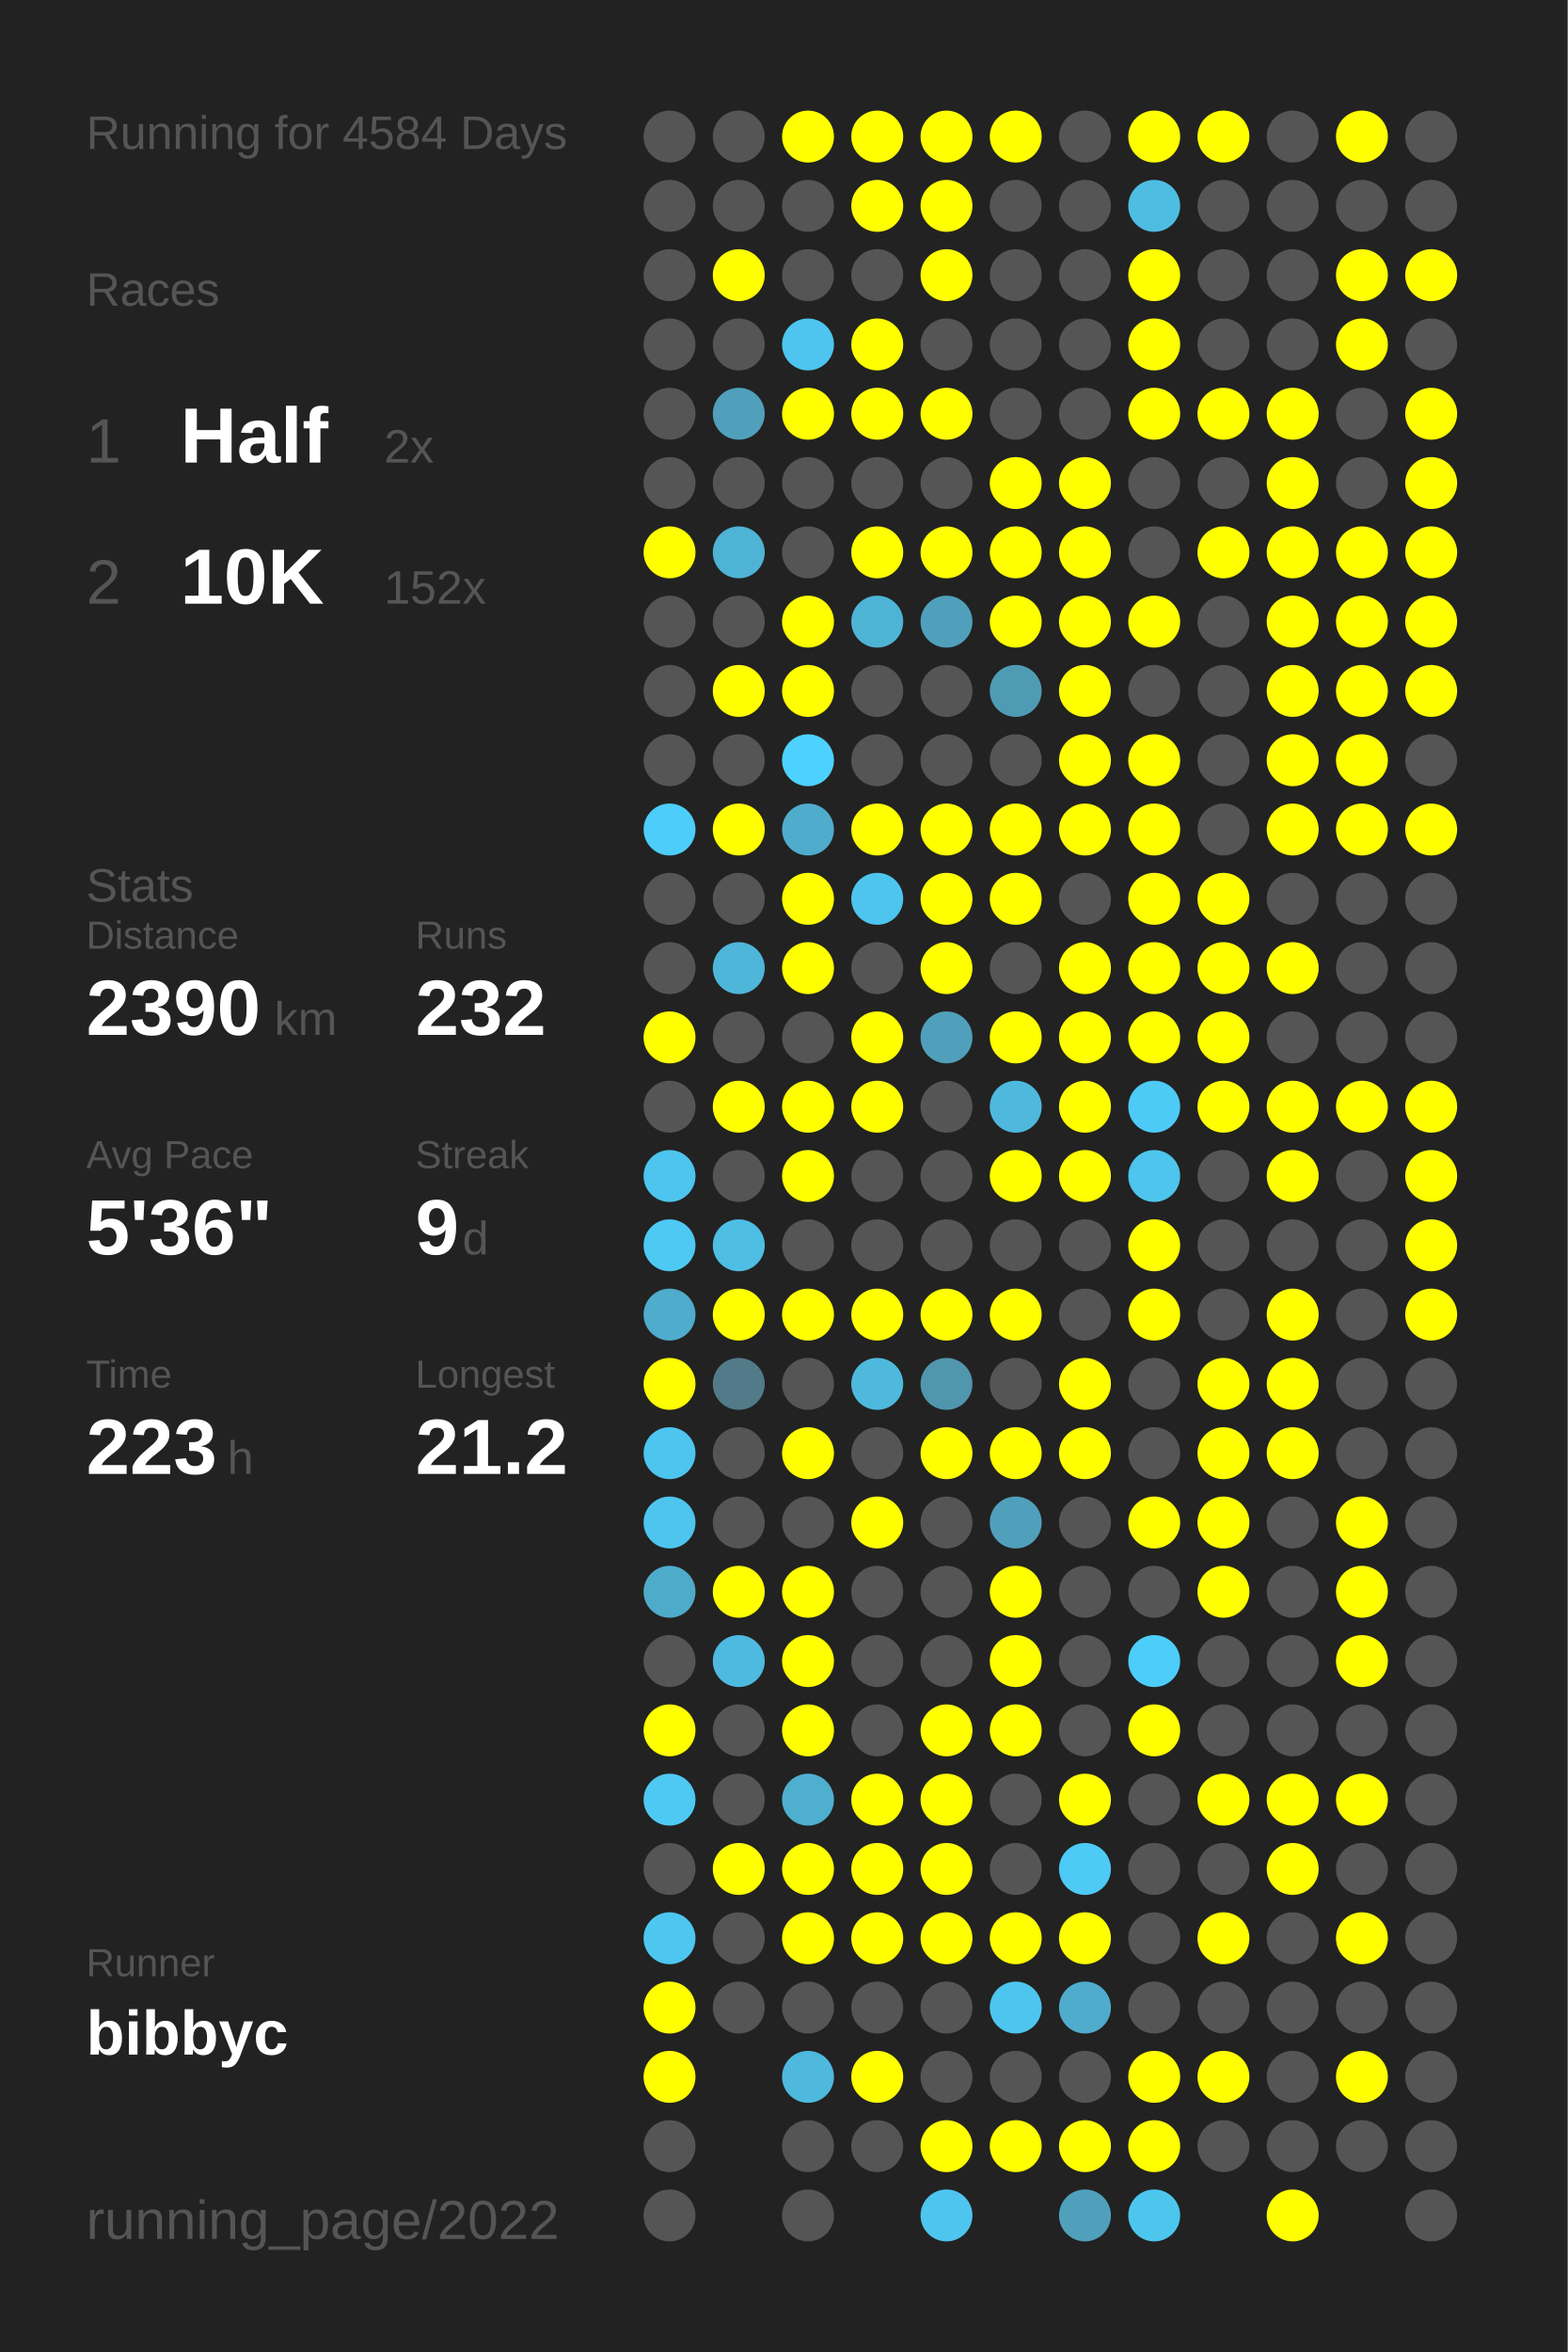
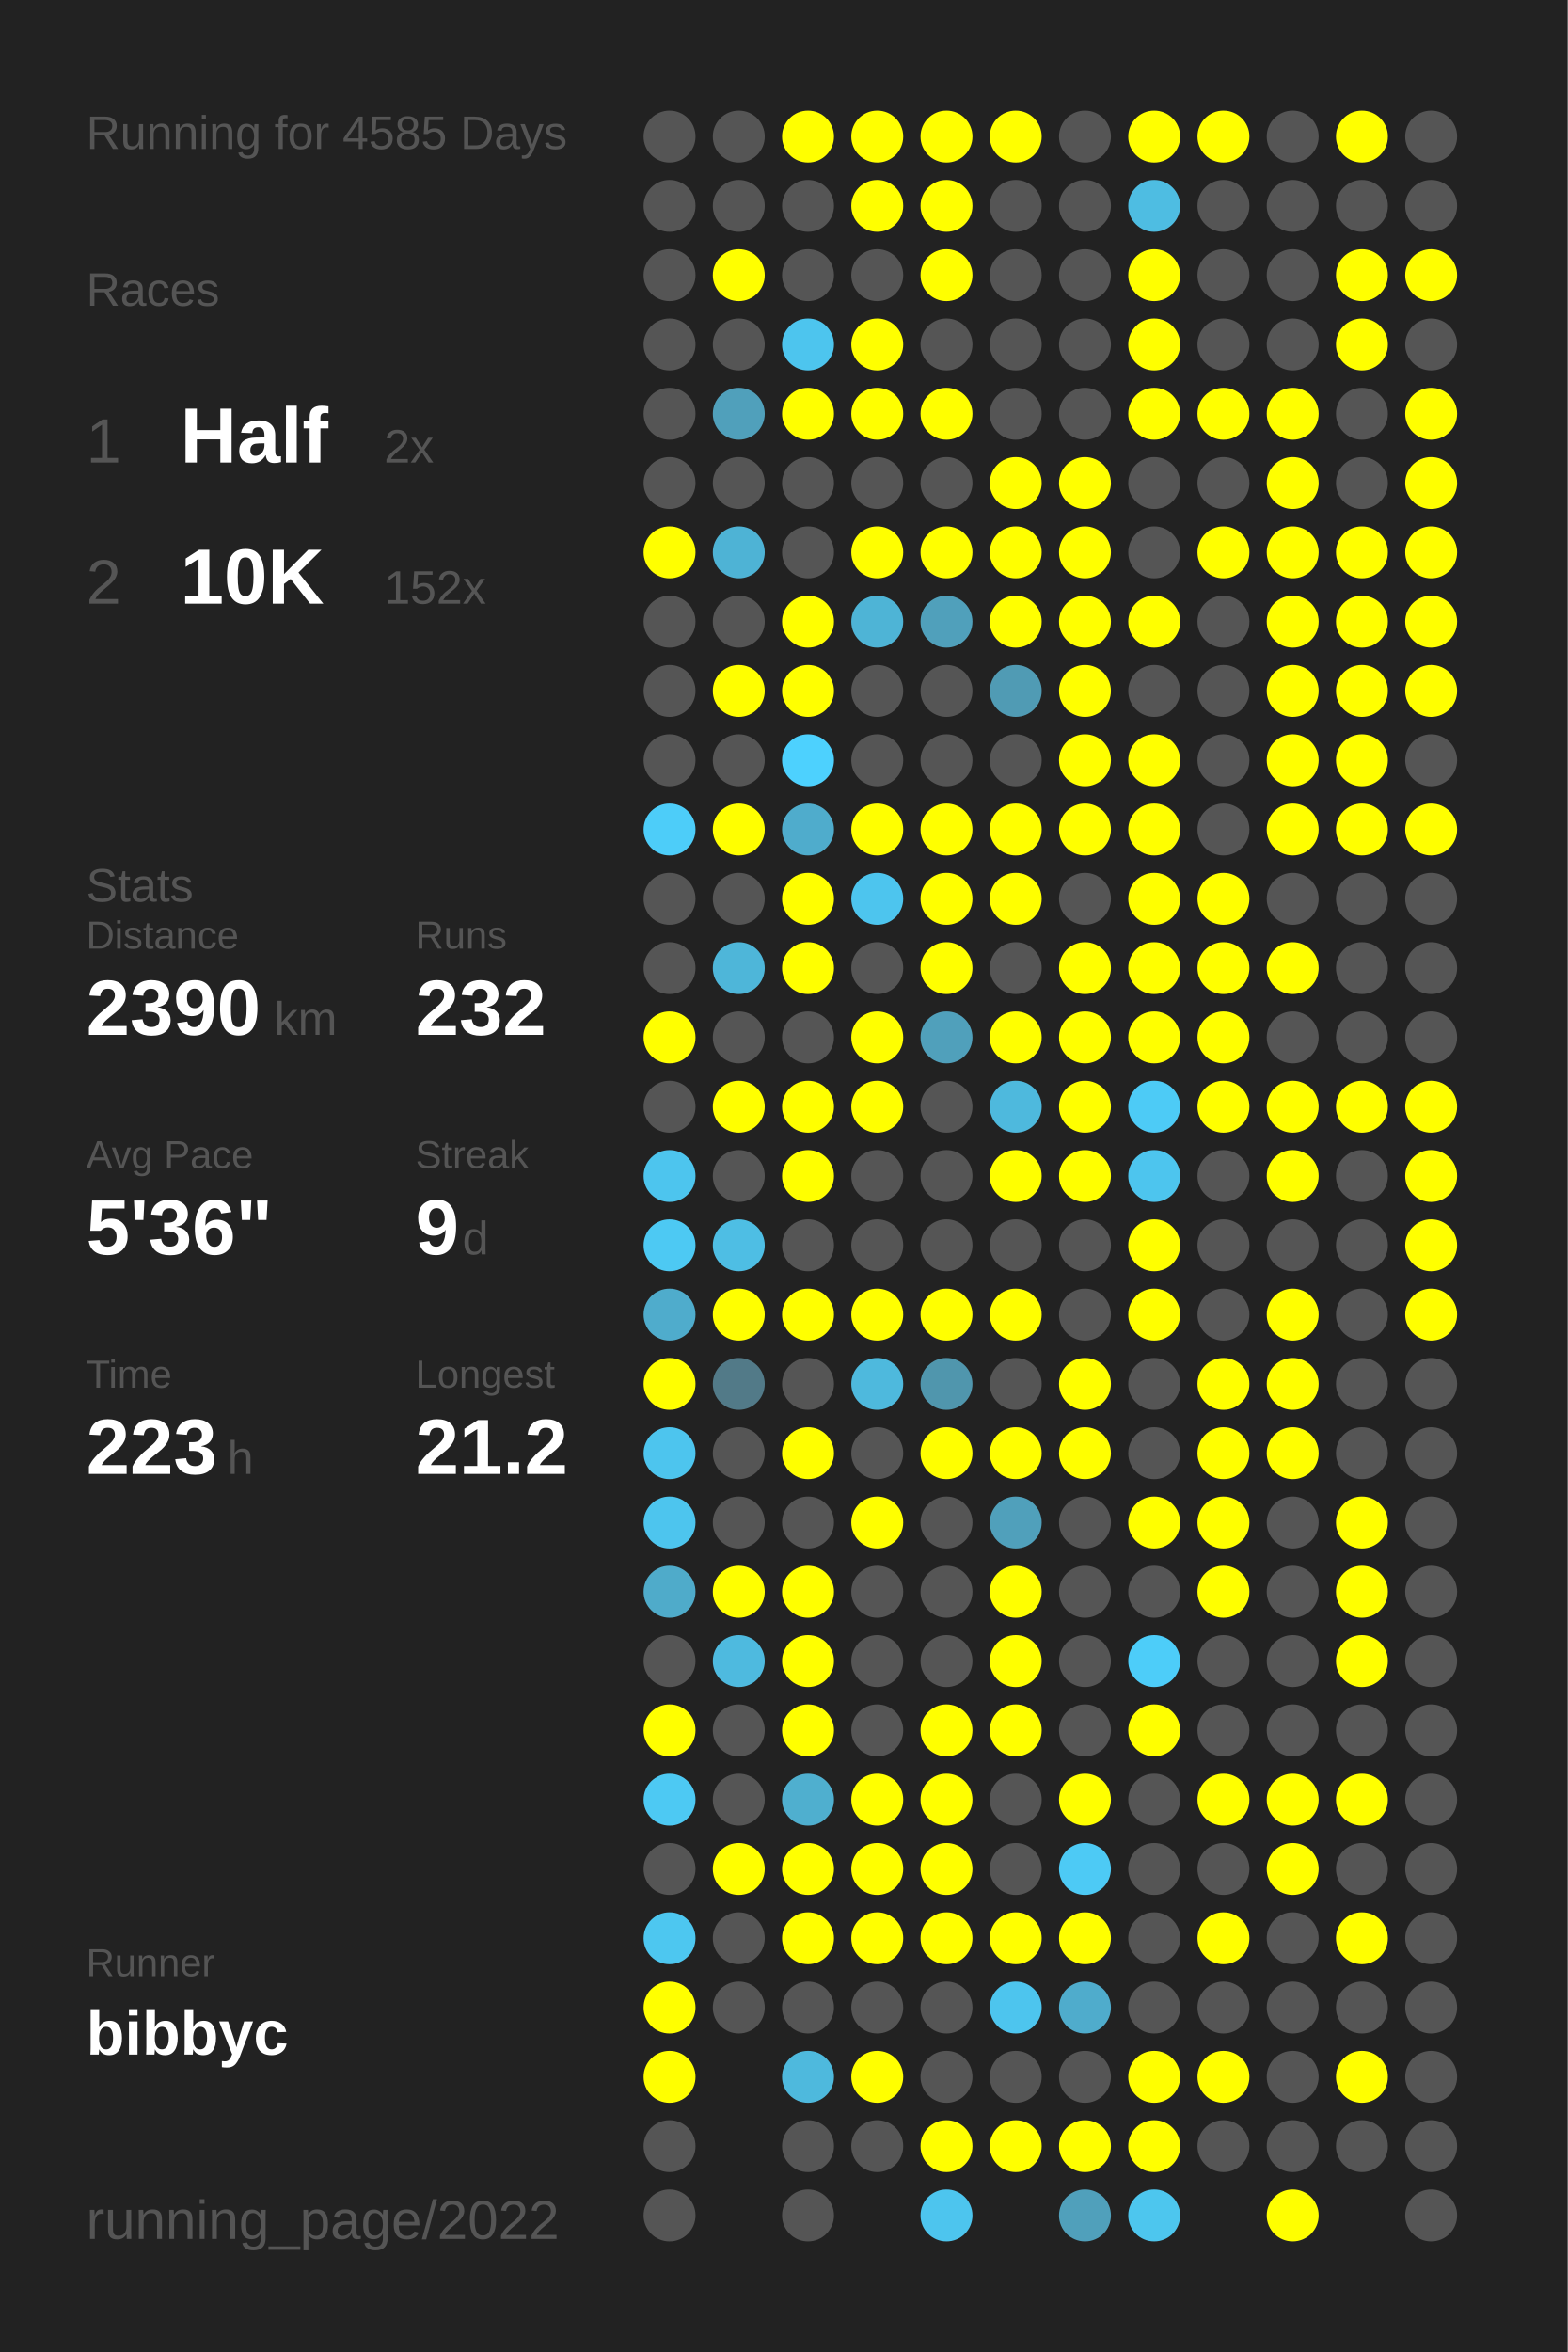
<svg xmlns="http://www.w3.org/2000/svg" baseProfile="full" height="300mm" version="1.1" viewBox="0,0,200,300" width="200mm">
  <defs />
  <rect fill="#222222" height="300" width="200" x="0" y="0" />
-   <text fill="#555555" style="font-size:6px; font-family:Arial;" x="11" y="19">Running for 4584 Days</text>
+   <text fill="#555555" style="font-size:6px; font-family:Arial;" x="11" y="19">Running for 4585 Days</text>
  <text fill="#555555" style="font-size:6px; font-family:Arial;" x="11" y="39">Races</text>
  <text fill="#555555" style="font-size:8px; font-family:Arial;" x="11" y="59">1</text>
  <text fill="#FFFFFF" style="font-size:10px; font-family:Arial; font-weight:bold;" x="23" y="59">Half</text>
  <text fill="#555555" style="font-size:6px; font-family:Arial;" x="49" y="59">2x</text>
  <text fill="#555555" style="font-size:8px; font-family:Arial;" x="11" y="77">2</text>
  <text fill="#FFFFFF" style="font-size:10px; font-family:Arial; font-weight:bold;" x="23" y="77">10K</text>
  <text fill="#555555" style="font-size:6px; font-family:Arial;" x="49" y="77">152x</text>
  <text fill="#555555" style="font-size:6px; font-family:Arial;" x="11" y="115">Stats</text>
  <text fill="#555555" style="font-size:5px; font-family:Arial;" x="11" y="121">Distance</text>
  <text fill="#FFFFFF" style="font-size:10px; font-family:Arial; font-weight:bold;" x="11" y="132">2390</text>
  <text fill="#555555" style="font-size:6px; font-family:Arial;" x="35" y="132">km</text>
  <text fill="#555555" style="font-size:5px; font-family:Arial;" x="53" y="121">Runs</text>
  <text fill="#FFFFFF" style="font-size:10px; font-family:Arial; font-weight:bold;" x="53" y="132">232</text>
  <text fill="#555555" style="font-size:5px; font-family:Arial;" x="11" y="149">Avg Pace</text>
  <text fill="#FFFFFF" style="font-size:10px; font-family:Arial; font-weight:bold;" x="11" y="160">5'36"</text>
  <text fill="#555555" style="font-size:5px; font-family:Arial;" x="53" y="149">Streak</text>
  <text fill="#FFFFFF" style="font-size:10px; font-family:Arial; font-weight:bold;" x="53" y="160">9</text>
  <text fill="#555555" style="font-size:6px; font-family:Arial;" x="59" y="160">d</text>
  <text fill="#555555" style="font-size:5px; font-family:Arial;" x="11" y="177">Time</text>
  <text fill="#FFFFFF" style="font-size:10px; font-family:Arial; font-weight:bold;" x="11" y="188">223</text>
  <text fill="#555555" style="font-size:6px; font-family:Arial;" x="29" y="188">h</text>
  <text fill="#555555" style="font-size:5px; font-family:Arial;" x="53" y="177">Longest</text>
  <text fill="#FFFFFF" style="font-size:10px; font-family:Arial; font-weight:bold;" x="53" y="188">21.2</text>
  <text fill="#555555" style="font-size:5px; font-family:Arial;" x="11" y="252.065">Runner</text>
  <text fill="#FFFFFF" style="font-size:8px; font-family:Arial; font-weight:bold;" x="11" y="262.065">bibbyc</text>
  <text fill="#555555" style="font-size:7px; font-family:Arial;" x="11" y="285.581">running_page/2022</text>
  <circle cx="85.417" cy="17.419" fill="#555555" r="3.312" />
  <circle cx="85.417" cy="26.258" fill="#555555" r="3.312" />
  <circle cx="85.417" cy="35.097" fill="#555555" r="3.312" />
  <circle cx="85.417" cy="43.935" fill="#555555" r="3.312" />
  <circle cx="85.417" cy="52.774" fill="#555555" r="3.312" />
  <circle cx="85.417" cy="61.613" fill="#555555" r="3.312" />
  <circle cx="85.417" cy="70.452" fill="#FFFF00" r="3.312" />
  <circle cx="85.417" cy="79.29" fill="#555555" r="3.312" />
  <circle cx="85.417" cy="88.129" fill="#555555" r="3.312" />
  <circle cx="85.417" cy="96.968" fill="#555555" r="3.312" />
  <circle cx="85.417" cy="105.806" fill="#4dcdf9" r="3.312" />
  <circle cx="85.417" cy="114.645" fill="#555555" r="3.312" />
  <circle cx="85.417" cy="123.484" fill="#555555" r="3.312" />
  <circle cx="85.417" cy="132.323" fill="#FFFF00" r="3.312" />
  <circle cx="85.417" cy="141.161" fill="#555555" r="3.312" />
  <circle cx="85.417" cy="150" fill="#4dc5ee" r="3.312" />
  <circle cx="85.417" cy="158.839" fill="#4dc9f3" r="3.312" />
  <circle cx="85.417" cy="167.677" fill="#4faccc" r="3.312" />
  <circle cx="85.417" cy="176.516" fill="#FFFF00" r="3.312" />
  <circle cx="85.417" cy="185.355" fill="#4dc5ee" r="3.312" />
  <circle cx="85.417" cy="194.194" fill="#4dc5ee" r="3.312" />
  <circle cx="85.417" cy="203.032" fill="#4fabca" r="3.312" />
  <circle cx="85.417" cy="211.871" fill="#555555" r="3.312" />
  <circle cx="85.417" cy="220.71" fill="#FFFF00" r="3.312" />
  <circle cx="85.417" cy="229.548" fill="#4dc9f3" r="3.312" />
  <circle cx="85.417" cy="238.387" fill="#555555" r="3.312" />
  <circle cx="85.417" cy="247.226" fill="#4dc7f0" r="3.312" />
  <circle cx="85.417" cy="256.065" fill="#FFFF00" r="3.312" />
  <circle cx="85.417" cy="264.903" fill="#FFFF00" r="3.312" />
  <circle cx="85.417" cy="273.742" fill="#555555" r="3.312" />
  <circle cx="85.417" cy="282.581" fill="#555555" r="3.312" />
  <circle cx="94.25" cy="17.419" fill="#555555" r="3.312" />
  <circle cx="94.25" cy="26.258" fill="#555555" r="3.312" />
  <circle cx="94.25" cy="35.097" fill="#FFFF00" r="3.312" />
  <circle cx="94.25" cy="43.935" fill="#555555" r="3.312" />
  <circle cx="94.25" cy="52.774" fill="#50a0bb" r="3.312" />
  <circle cx="94.25" cy="61.613" fill="#555555" r="3.312" />
  <circle cx="94.25" cy="70.452" fill="#4eb3d5" r="3.312" />
  <circle cx="94.25" cy="79.29" fill="#555555" r="3.312" />
  <circle cx="94.25" cy="88.129" fill="#FFFF00" r="3.312" />
  <circle cx="94.25" cy="96.968" fill="#555555" r="3.312" />
  <circle cx="94.25" cy="105.806" fill="#FFFF00" r="3.312" />
  <circle cx="94.25" cy="114.645" fill="#555555" r="3.312" />
  <circle cx="94.25" cy="123.484" fill="#4eb6d9" r="3.312" />
  <circle cx="94.25" cy="132.323" fill="#555555" r="3.312" />
  <circle cx="94.25" cy="141.161" fill="#FFFF00" r="3.312" />
  <circle cx="94.25" cy="150" fill="#555555" r="3.312" />
  <circle cx="94.25" cy="158.839" fill="#4ebee4" r="3.312" />
  <circle cx="94.25" cy="167.677" fill="#FFFF00" r="3.312" />
  <circle cx="94.25" cy="176.516" fill="#527a88" r="3.312" />
  <circle cx="94.25" cy="185.355" fill="#555555" r="3.312" />
  <circle cx="94.25" cy="194.194" fill="#555555" r="3.312" />
  <circle cx="94.25" cy="203.032" fill="#FFFF00" r="3.312" />
  <circle cx="94.25" cy="211.871" fill="#4ebadf" r="3.312" />
  <circle cx="94.25" cy="220.71" fill="#555555" r="3.312" />
  <circle cx="94.25" cy="229.548" fill="#555555" r="3.312" />
  <circle cx="94.25" cy="238.387" fill="#FFFF00" r="3.312" />
  <circle cx="94.25" cy="247.226" fill="#555555" r="3.312" />
  <circle cx="94.25" cy="256.065" fill="#555555" r="3.312" />
  <circle cx="103.083" cy="17.419" fill="#FFFF00" r="3.312" />
  <circle cx="103.083" cy="26.258" fill="#555555" r="3.312" />
  <circle cx="103.083" cy="35.097" fill="#555555" r="3.312" />
  <circle cx="103.083" cy="43.935" fill="#4dc5ee" r="3.312" />
  <circle cx="103.083" cy="52.774" fill="#FFFF00" r="3.312" />
  <circle cx="103.083" cy="61.613" fill="#555555" r="3.312" />
  <circle cx="103.083" cy="70.452" fill="#555555" r="3.312" />
  <circle cx="103.083" cy="79.29" fill="#FFFF00" r="3.312" />
  <circle cx="103.083" cy="88.129" fill="#FFFF00" r="3.312" />
  <circle cx="103.083" cy="96.968" fill="#4dd1fe" r="3.312" />
  <circle cx="103.083" cy="105.806" fill="#4faccc" r="3.312" />
  <circle cx="103.083" cy="114.645" fill="#FFFF00" r="3.312" />
  <circle cx="103.083" cy="123.484" fill="#FFFF00" r="3.312" />
  <circle cx="103.083" cy="132.323" fill="#555555" r="3.312" />
  <circle cx="103.083" cy="141.161" fill="#FFFF00" r="3.312" />
  <circle cx="103.083" cy="150" fill="#FFFF00" r="3.312" />
  <circle cx="103.083" cy="158.839" fill="#555555" r="3.312" />
  <circle cx="103.083" cy="167.677" fill="#FFFF00" r="3.312" />
  <circle cx="103.083" cy="176.516" fill="#555555" r="3.312" />
  <circle cx="103.083" cy="185.355" fill="#FFFF00" r="3.312" />
  <circle cx="103.083" cy="194.194" fill="#555555" r="3.312" />
  <circle cx="103.083" cy="203.032" fill="#FFFF00" r="3.312" />
  <circle cx="103.083" cy="211.871" fill="#FFFF00" r="3.312" />
  <circle cx="103.083" cy="220.71" fill="#FFFF00" r="3.312" />
  <circle cx="103.083" cy="229.548" fill="#4fafcf" r="3.312" />
  <circle cx="103.083" cy="238.387" fill="#FFFF00" r="3.312" />
  <circle cx="103.083" cy="247.226" fill="#FFFF00" r="3.312" />
  <circle cx="103.083" cy="256.065" fill="#555555" r="3.312" />
  <circle cx="103.083" cy="264.903" fill="#4eb9dd" r="3.312" />
  <circle cx="103.083" cy="273.742" fill="#555555" r="3.312" />
  <circle cx="103.083" cy="282.581" fill="#555555" r="3.312" />
  <circle cx="111.917" cy="17.419" fill="#FFFF00" r="3.312" />
  <circle cx="111.917" cy="26.258" fill="#FFFF00" r="3.312" />
  <circle cx="111.917" cy="35.097" fill="#555555" r="3.312" />
  <circle cx="111.917" cy="43.935" fill="#FFFF00" r="3.312" />
  <circle cx="111.917" cy="52.774" fill="#FFFF00" r="3.312" />
  <circle cx="111.917" cy="61.613" fill="#555555" r="3.312" />
  <circle cx="111.917" cy="70.452" fill="#FFFF00" r="3.312" />
  <circle cx="111.917" cy="79.29" fill="#4eb4d6" r="3.312" />
  <circle cx="111.917" cy="88.129" fill="#555555" r="3.312" />
  <circle cx="111.917" cy="96.968" fill="#555555" r="3.312" />
  <circle cx="111.917" cy="105.806" fill="#FFFF00" r="3.312" />
  <circle cx="111.917" cy="114.645" fill="#4dc5ee" r="3.312" />
  <circle cx="111.917" cy="123.484" fill="#555555" r="3.312" />
  <circle cx="111.917" cy="132.323" fill="#FFFF00" r="3.312" />
  <circle cx="111.917" cy="141.161" fill="#FFFF00" r="3.312" />
  <circle cx="111.917" cy="150" fill="#555555" r="3.312" />
  <circle cx="111.917" cy="158.839" fill="#555555" r="3.312" />
  <circle cx="111.917" cy="167.677" fill="#FFFF00" r="3.312" />
  <circle cx="111.917" cy="176.516" fill="#4eb9dd" r="3.312" />
  <circle cx="111.917" cy="185.355" fill="#555555" r="3.312" />
  <circle cx="111.917" cy="194.194" fill="#FFFF00" r="3.312" />
  <circle cx="111.917" cy="203.032" fill="#555555" r="3.312" />
  <circle cx="111.917" cy="211.871" fill="#555555" r="3.312" />
  <circle cx="111.917" cy="220.71" fill="#555555" r="3.312" />
  <circle cx="111.917" cy="229.548" fill="#FFFF00" r="3.312" />
  <circle cx="111.917" cy="238.387" fill="#FFFF00" r="3.312" />
  <circle cx="111.917" cy="247.226" fill="#FFFF00" r="3.312" />
  <circle cx="111.917" cy="256.065" fill="#555555" r="3.312" />
  <circle cx="111.917" cy="264.903" fill="#FFFF00" r="3.312" />
  <circle cx="111.917" cy="273.742" fill="#555555" r="3.312" />
  <circle cx="120.75" cy="17.419" fill="#FFFF00" r="3.312" />
  <circle cx="120.75" cy="26.258" fill="#FFFF00" r="3.312" />
  <circle cx="120.75" cy="35.097" fill="#FFFF00" r="3.312" />
  <circle cx="120.75" cy="43.935" fill="#555555" r="3.312" />
  <circle cx="120.75" cy="52.774" fill="#FFFF00" r="3.312" />
  <circle cx="120.75" cy="61.613" fill="#555555" r="3.312" />
  <circle cx="120.75" cy="70.452" fill="#FFFF00" r="3.312" />
  <circle cx="120.75" cy="79.29" fill="#50a0bb" r="3.312" />
  <circle cx="120.75" cy="88.129" fill="#555555" r="3.312" />
  <circle cx="120.75" cy="96.968" fill="#555555" r="3.312" />
  <circle cx="120.75" cy="105.806" fill="#FFFF00" r="3.312" />
  <circle cx="120.75" cy="114.645" fill="#FFFF00" r="3.312" />
  <circle cx="120.75" cy="123.484" fill="#FFFF00" r="3.312" />
  <circle cx="120.75" cy="132.323" fill="#50a0bb" r="3.312" />
  <circle cx="120.75" cy="141.161" fill="#555555" r="3.312" />
  <circle cx="120.75" cy="150" fill="#555555" r="3.312" />
  <circle cx="120.75" cy="158.839" fill="#555555" r="3.312" />
  <circle cx="120.75" cy="167.677" fill="#FFFF00" r="3.312" />
  <circle cx="120.75" cy="176.516" fill="#5096ad" r="3.312" />
  <circle cx="120.75" cy="185.355" fill="#FFFF00" r="3.312" />
  <circle cx="120.75" cy="194.194" fill="#555555" r="3.312" />
  <circle cx="120.75" cy="203.032" fill="#555555" r="3.312" />
  <circle cx="120.75" cy="211.871" fill="#555555" r="3.312" />
  <circle cx="120.75" cy="220.71" fill="#FFFF00" r="3.312" />
  <circle cx="120.75" cy="229.548" fill="#FFFF00" r="3.312" />
  <circle cx="120.75" cy="238.387" fill="#FFFF00" r="3.312" />
  <circle cx="120.75" cy="247.226" fill="#FFFF00" r="3.312" />
  <circle cx="120.75" cy="256.065" fill="#555555" r="3.312" />
  <circle cx="120.75" cy="264.903" fill="#555555" r="3.312" />
  <circle cx="120.75" cy="273.742" fill="#FFFF00" r="3.312" />
  <circle cx="120.75" cy="282.581" fill="#4dc5ee" r="3.312" />
  <circle cx="129.583" cy="17.419" fill="#FFFF00" r="3.312" />
  <circle cx="129.583" cy="26.258" fill="#555555" r="3.312" />
  <circle cx="129.583" cy="35.097" fill="#555555" r="3.312" />
  <circle cx="129.583" cy="43.935" fill="#555555" r="3.312" />
  <circle cx="129.583" cy="52.774" fill="#555555" r="3.312" />
  <circle cx="129.583" cy="61.613" fill="#FFFF00" r="3.312" />
  <circle cx="129.583" cy="70.452" fill="#FFFF00" r="3.312" />
  <circle cx="129.583" cy="79.29" fill="#FFFF00" r="3.312" />
  <circle cx="129.583" cy="88.129" fill="#509bb4" r="3.312" />
  <circle cx="129.583" cy="96.968" fill="#555555" r="3.312" />
  <circle cx="129.583" cy="105.806" fill="#FFFF00" r="3.312" />
  <circle cx="129.583" cy="114.645" fill="#FFFF00" r="3.312" />
  <circle cx="129.583" cy="123.484" fill="#555555" r="3.312" />
  <circle cx="129.583" cy="132.323" fill="#FFFF00" r="3.312" />
  <circle cx="129.583" cy="141.161" fill="#4eb9dd" r="3.312" />
  <circle cx="129.583" cy="150" fill="#FFFF00" r="3.312" />
  <circle cx="129.583" cy="158.839" fill="#555555" r="3.312" />
  <circle cx="129.583" cy="167.677" fill="#FFFF00" r="3.312" />
  <circle cx="129.583" cy="176.516" fill="#555555" r="3.312" />
  <circle cx="129.583" cy="185.355" fill="#FFFF00" r="3.312" />
  <circle cx="129.583" cy="194.194" fill="#50a0bb" r="3.312" />
  <circle cx="129.583" cy="203.032" fill="#FFFF00" r="3.312" />
  <circle cx="129.583" cy="211.871" fill="#FFFF00" r="3.312" />
  <circle cx="129.583" cy="220.71" fill="#FFFF00" r="3.312" />
  <circle cx="129.583" cy="229.548" fill="#555555" r="3.312" />
  <circle cx="129.583" cy="238.387" fill="#555555" r="3.312" />
  <circle cx="129.583" cy="247.226" fill="#FFFF00" r="3.312" />
  <circle cx="129.583" cy="256.065" fill="#4dc5ee" r="3.312" />
  <circle cx="129.583" cy="264.903" fill="#555555" r="3.312" />
  <circle cx="129.583" cy="273.742" fill="#FFFF00" r="3.312" />
  <circle cx="138.417" cy="17.419" fill="#555555" r="3.312" />
  <circle cx="138.417" cy="26.258" fill="#555555" r="3.312" />
  <circle cx="138.417" cy="35.097" fill="#555555" r="3.312" />
  <circle cx="138.417" cy="43.935" fill="#555555" r="3.312" />
  <circle cx="138.417" cy="52.774" fill="#555555" r="3.312" />
  <circle cx="138.417" cy="61.613" fill="#FFFF00" r="3.312" />
  <circle cx="138.417" cy="70.452" fill="#FFFF00" r="3.312" />
  <circle cx="138.417" cy="79.29" fill="#FFFF00" r="3.312" />
  <circle cx="138.417" cy="88.129" fill="#FFFF00" r="3.312" />
  <circle cx="138.417" cy="96.968" fill="#FFFF00" r="3.312" />
  <circle cx="138.417" cy="105.806" fill="#FFFF00" r="3.312" />
  <circle cx="138.417" cy="114.645" fill="#555555" r="3.312" />
  <circle cx="138.417" cy="123.484" fill="#FFFF00" r="3.312" />
  <circle cx="138.417" cy="132.323" fill="#FFFF00" r="3.312" />
  <circle cx="138.417" cy="141.161" fill="#FFFF00" r="3.312" />
  <circle cx="138.417" cy="150" fill="#FFFF00" r="3.312" />
  <circle cx="138.417" cy="158.839" fill="#555555" r="3.312" />
  <circle cx="138.417" cy="167.677" fill="#555555" r="3.312" />
  <circle cx="138.417" cy="176.516" fill="#FFFF00" r="3.312" />
  <circle cx="138.417" cy="185.355" fill="#FFFF00" r="3.312" />
  <circle cx="138.417" cy="194.194" fill="#555555" r="3.312" />
  <circle cx="138.417" cy="203.032" fill="#555555" r="3.312" />
  <circle cx="138.417" cy="211.871" fill="#555555" r="3.312" />
  <circle cx="138.417" cy="220.71" fill="#555555" r="3.312" />
  <circle cx="138.417" cy="229.548" fill="#FFFF00" r="3.312" />
  <circle cx="138.417" cy="238.387" fill="#4dcaf5" r="3.312" />
  <circle cx="138.417" cy="247.226" fill="#FFFF00" r="3.312" />
  <circle cx="138.417" cy="256.065" fill="#4faccc" r="3.312" />
  <circle cx="138.417" cy="264.903" fill="#555555" r="3.312" />
  <circle cx="138.417" cy="273.742" fill="#FFFF00" r="3.312" />
  <circle cx="138.417" cy="282.581" fill="#50a0bb" r="3.312" />
  <circle cx="147.25" cy="17.419" fill="#FFFF00" r="3.312" />
  <circle cx="147.25" cy="26.258" fill="#4ebde2" r="3.312" />
  <circle cx="147.25" cy="35.097" fill="#FFFF00" r="3.312" />
  <circle cx="147.25" cy="43.935" fill="#FFFF00" r="3.312" />
  <circle cx="147.25" cy="52.774" fill="#FFFF00" r="3.312" />
  <circle cx="147.25" cy="61.613" fill="#555555" r="3.312" />
  <circle cx="147.25" cy="70.452" fill="#555555" r="3.312" />
  <circle cx="147.25" cy="79.29" fill="#FFFF00" r="3.312" />
  <circle cx="147.25" cy="88.129" fill="#555555" r="3.312" />
  <circle cx="147.25" cy="96.968" fill="#FFFF00" r="3.312" />
  <circle cx="147.25" cy="105.806" fill="#FFFF00" r="3.312" />
  <circle cx="147.25" cy="114.645" fill="#FFFF00" r="3.312" />
  <circle cx="147.25" cy="123.484" fill="#FFFF00" r="3.312" />
  <circle cx="147.25" cy="132.323" fill="#FFFF00" r="3.312" />
  <circle cx="147.25" cy="141.161" fill="#4dcbf6" r="3.312" />
  <circle cx="147.25" cy="150" fill="#4dc5ee" r="3.312" />
  <circle cx="147.25" cy="158.839" fill="#FFFF00" r="3.312" />
  <circle cx="147.25" cy="167.677" fill="#FFFF00" r="3.312" />
  <circle cx="147.25" cy="176.516" fill="#555555" r="3.312" />
  <circle cx="147.25" cy="185.355" fill="#555555" r="3.312" />
  <circle cx="147.25" cy="194.194" fill="#FFFF00" r="3.312" />
  <circle cx="147.25" cy="203.032" fill="#555555" r="3.312" />
  <circle cx="147.25" cy="211.871" fill="#4dcdf9" r="3.312" />
  <circle cx="147.25" cy="220.71" fill="#FFFF00" r="3.312" />
  <circle cx="147.25" cy="229.548" fill="#555555" r="3.312" />
  <circle cx="147.25" cy="238.387" fill="#555555" r="3.312" />
  <circle cx="147.25" cy="247.226" fill="#555555" r="3.312" />
  <circle cx="147.25" cy="256.065" fill="#555555" r="3.312" />
  <circle cx="147.25" cy="264.903" fill="#FFFF00" r="3.312" />
  <circle cx="147.25" cy="273.742" fill="#FFFF00" r="3.312" />
  <circle cx="147.25" cy="282.581" fill="#4dc6ee" r="3.312" />
  <circle cx="156.083" cy="17.419" fill="#FFFF00" r="3.312" />
  <circle cx="156.083" cy="26.258" fill="#555555" r="3.312" />
  <circle cx="156.083" cy="35.097" fill="#555555" r="3.312" />
  <circle cx="156.083" cy="43.935" fill="#555555" r="3.312" />
  <circle cx="156.083" cy="52.774" fill="#FFFF00" r="3.312" />
  <circle cx="156.083" cy="61.613" fill="#555555" r="3.312" />
  <circle cx="156.083" cy="70.452" fill="#FFFF00" r="3.312" />
  <circle cx="156.083" cy="79.29" fill="#555555" r="3.312" />
  <circle cx="156.083" cy="88.129" fill="#555555" r="3.312" />
  <circle cx="156.083" cy="96.968" fill="#555555" r="3.312" />
  <circle cx="156.083" cy="105.806" fill="#555555" r="3.312" />
  <circle cx="156.083" cy="114.645" fill="#FFFF00" r="3.312" />
  <circle cx="156.083" cy="123.484" fill="#FFFF00" r="3.312" />
  <circle cx="156.083" cy="132.323" fill="#FFFF00" r="3.312" />
  <circle cx="156.083" cy="141.161" fill="#FFFF00" r="3.312" />
  <circle cx="156.083" cy="150" fill="#555555" r="3.312" />
  <circle cx="156.083" cy="158.839" fill="#555555" r="3.312" />
  <circle cx="156.083" cy="167.677" fill="#555555" r="3.312" />
  <circle cx="156.083" cy="176.516" fill="#FFFF00" r="3.312" />
  <circle cx="156.083" cy="185.355" fill="#FFFF00" r="3.312" />
  <circle cx="156.083" cy="194.194" fill="#FFFF00" r="3.312" />
  <circle cx="156.083" cy="203.032" fill="#FFFF00" r="3.312" />
  <circle cx="156.083" cy="211.871" fill="#555555" r="3.312" />
  <circle cx="156.083" cy="220.71" fill="#555555" r="3.312" />
  <circle cx="156.083" cy="229.548" fill="#FFFF00" r="3.312" />
  <circle cx="156.083" cy="238.387" fill="#555555" r="3.312" />
  <circle cx="156.083" cy="247.226" fill="#FFFF00" r="3.312" />
  <circle cx="156.083" cy="256.065" fill="#555555" r="3.312" />
  <circle cx="156.083" cy="264.903" fill="#FFFF00" r="3.312" />
  <circle cx="156.083" cy="273.742" fill="#555555" r="3.312" />
  <circle cx="164.917" cy="17.419" fill="#555555" r="3.312" />
  <circle cx="164.917" cy="26.258" fill="#555555" r="3.312" />
  <circle cx="164.917" cy="35.097" fill="#555555" r="3.312" />
  <circle cx="164.917" cy="43.935" fill="#555555" r="3.312" />
  <circle cx="164.917" cy="52.774" fill="#FFFF00" r="3.312" />
  <circle cx="164.917" cy="61.613" fill="#FFFF00" r="3.312" />
  <circle cx="164.917" cy="70.452" fill="#FFFF00" r="3.312" />
  <circle cx="164.917" cy="79.29" fill="#FFFF00" r="3.312" />
  <circle cx="164.917" cy="88.129" fill="#FFFF00" r="3.312" />
  <circle cx="164.917" cy="96.968" fill="#FFFF00" r="3.312" />
  <circle cx="164.917" cy="105.806" fill="#FFFF00" r="3.312" />
  <circle cx="164.917" cy="114.645" fill="#555555" r="3.312" />
  <circle cx="164.917" cy="123.484" fill="#FFFF00" r="3.312" />
  <circle cx="164.917" cy="132.323" fill="#555555" r="3.312" />
  <circle cx="164.917" cy="141.161" fill="#FFFF00" r="3.312" />
  <circle cx="164.917" cy="150" fill="#FFFF00" r="3.312" />
  <circle cx="164.917" cy="158.839" fill="#555555" r="3.312" />
  <circle cx="164.917" cy="167.677" fill="#FFFF00" r="3.312" />
  <circle cx="164.917" cy="176.516" fill="#FFFF00" r="3.312" />
  <circle cx="164.917" cy="185.355" fill="#FFFF00" r="3.312" />
  <circle cx="164.917" cy="194.194" fill="#555555" r="3.312" />
  <circle cx="164.917" cy="203.032" fill="#555555" r="3.312" />
  <circle cx="164.917" cy="211.871" fill="#555555" r="3.312" />
  <circle cx="164.917" cy="220.71" fill="#555555" r="3.312" />
  <circle cx="164.917" cy="229.548" fill="#FFFF00" r="3.312" />
  <circle cx="164.917" cy="238.387" fill="#FFFF00" r="3.312" />
  <circle cx="164.917" cy="247.226" fill="#555555" r="3.312" />
  <circle cx="164.917" cy="256.065" fill="#555555" r="3.312" />
  <circle cx="164.917" cy="264.903" fill="#555555" r="3.312" />
  <circle cx="164.917" cy="273.742" fill="#555555" r="3.312" />
  <circle cx="164.917" cy="282.581" fill="#FFFF00" r="3.312" />
  <circle cx="173.75" cy="17.419" fill="#FFFF00" r="3.312" />
  <circle cx="173.75" cy="26.258" fill="#555555" r="3.312" />
  <circle cx="173.75" cy="35.097" fill="#FFFF00" r="3.312" />
  <circle cx="173.75" cy="43.935" fill="#FFFF00" r="3.312" />
  <circle cx="173.75" cy="52.774" fill="#555555" r="3.312" />
  <circle cx="173.75" cy="61.613" fill="#555555" r="3.312" />
  <circle cx="173.75" cy="70.452" fill="#FFFF00" r="3.312" />
  <circle cx="173.75" cy="79.29" fill="#FFFF00" r="3.312" />
  <circle cx="173.75" cy="88.129" fill="#FFFF00" r="3.312" />
  <circle cx="173.75" cy="96.968" fill="#FFFF00" r="3.312" />
  <circle cx="173.75" cy="105.806" fill="#FFFF00" r="3.312" />
  <circle cx="173.75" cy="114.645" fill="#555555" r="3.312" />
  <circle cx="173.75" cy="123.484" fill="#555555" r="3.312" />
  <circle cx="173.75" cy="132.323" fill="#555555" r="3.312" />
  <circle cx="173.75" cy="141.161" fill="#FFFF00" r="3.312" />
  <circle cx="173.75" cy="150" fill="#555555" r="3.312" />
  <circle cx="173.75" cy="158.839" fill="#555555" r="3.312" />
  <circle cx="173.75" cy="167.677" fill="#555555" r="3.312" />
  <circle cx="173.75" cy="176.516" fill="#555555" r="3.312" />
  <circle cx="173.75" cy="185.355" fill="#555555" r="3.312" />
  <circle cx="173.75" cy="194.194" fill="#FFFF00" r="3.312" />
  <circle cx="173.75" cy="203.032" fill="#FFFF00" r="3.312" />
  <circle cx="173.75" cy="211.871" fill="#FFFF00" r="3.312" />
  <circle cx="173.75" cy="220.71" fill="#555555" r="3.312" />
  <circle cx="173.75" cy="229.548" fill="#FFFF00" r="3.312" />
  <circle cx="173.75" cy="238.387" fill="#555555" r="3.312" />
  <circle cx="173.75" cy="247.226" fill="#FFFF00" r="3.312" />
  <circle cx="173.75" cy="256.065" fill="#555555" r="3.312" />
  <circle cx="173.75" cy="264.903" fill="#FFFF00" r="3.312" />
  <circle cx="173.75" cy="273.742" fill="#555555" r="3.312" />
  <circle cx="182.583" cy="17.419" fill="#555555" r="3.312" />
  <circle cx="182.583" cy="26.258" fill="#555555" r="3.312" />
  <circle cx="182.583" cy="35.097" fill="#FFFF00" r="3.312" />
  <circle cx="182.583" cy="43.935" fill="#555555" r="3.312" />
  <circle cx="182.583" cy="52.774" fill="#FFFF00" r="3.312" />
  <circle cx="182.583" cy="61.613" fill="#FFFF00" r="3.312" />
  <circle cx="182.583" cy="70.452" fill="#FFFF00" r="3.312" />
  <circle cx="182.583" cy="79.29" fill="#FFFF00" r="3.312" />
  <circle cx="182.583" cy="88.129" fill="#FFFF00" r="3.312" />
  <circle cx="182.583" cy="96.968" fill="#555555" r="3.312" />
  <circle cx="182.583" cy="105.806" fill="#FFFF00" r="3.312" />
  <circle cx="182.583" cy="114.645" fill="#555555" r="3.312" />
  <circle cx="182.583" cy="123.484" fill="#555555" r="3.312" />
  <circle cx="182.583" cy="132.323" fill="#555555" r="3.312" />
  <circle cx="182.583" cy="141.161" fill="#FFFF00" r="3.312" />
  <circle cx="182.583" cy="150" fill="#FFFF00" r="3.312" />
  <circle cx="182.583" cy="158.839" fill="#FFFF00" r="3.312" />
  <circle cx="182.583" cy="167.677" fill="#FFFF00" r="3.312" />
  <circle cx="182.583" cy="176.516" fill="#555555" r="3.312" />
  <circle cx="182.583" cy="185.355" fill="#555555" r="3.312" />
  <circle cx="182.583" cy="194.194" fill="#555555" r="3.312" />
  <circle cx="182.583" cy="203.032" fill="#555555" r="3.312" />
  <circle cx="182.583" cy="211.871" fill="#555555" r="3.312" />
  <circle cx="182.583" cy="220.71" fill="#555555" r="3.312" />
  <circle cx="182.583" cy="229.548" fill="#555555" r="3.312" />
  <circle cx="182.583" cy="238.387" fill="#555555" r="3.312" />
  <circle cx="182.583" cy="247.226" fill="#555555" r="3.312" />
  <circle cx="182.583" cy="256.065" fill="#555555" r="3.312" />
  <circle cx="182.583" cy="264.903" fill="#555555" r="3.312" />
  <circle cx="182.583" cy="273.742" fill="#555555" r="3.312" />
  <circle cx="182.583" cy="282.581" fill="#555555" r="3.312" />
</svg>
